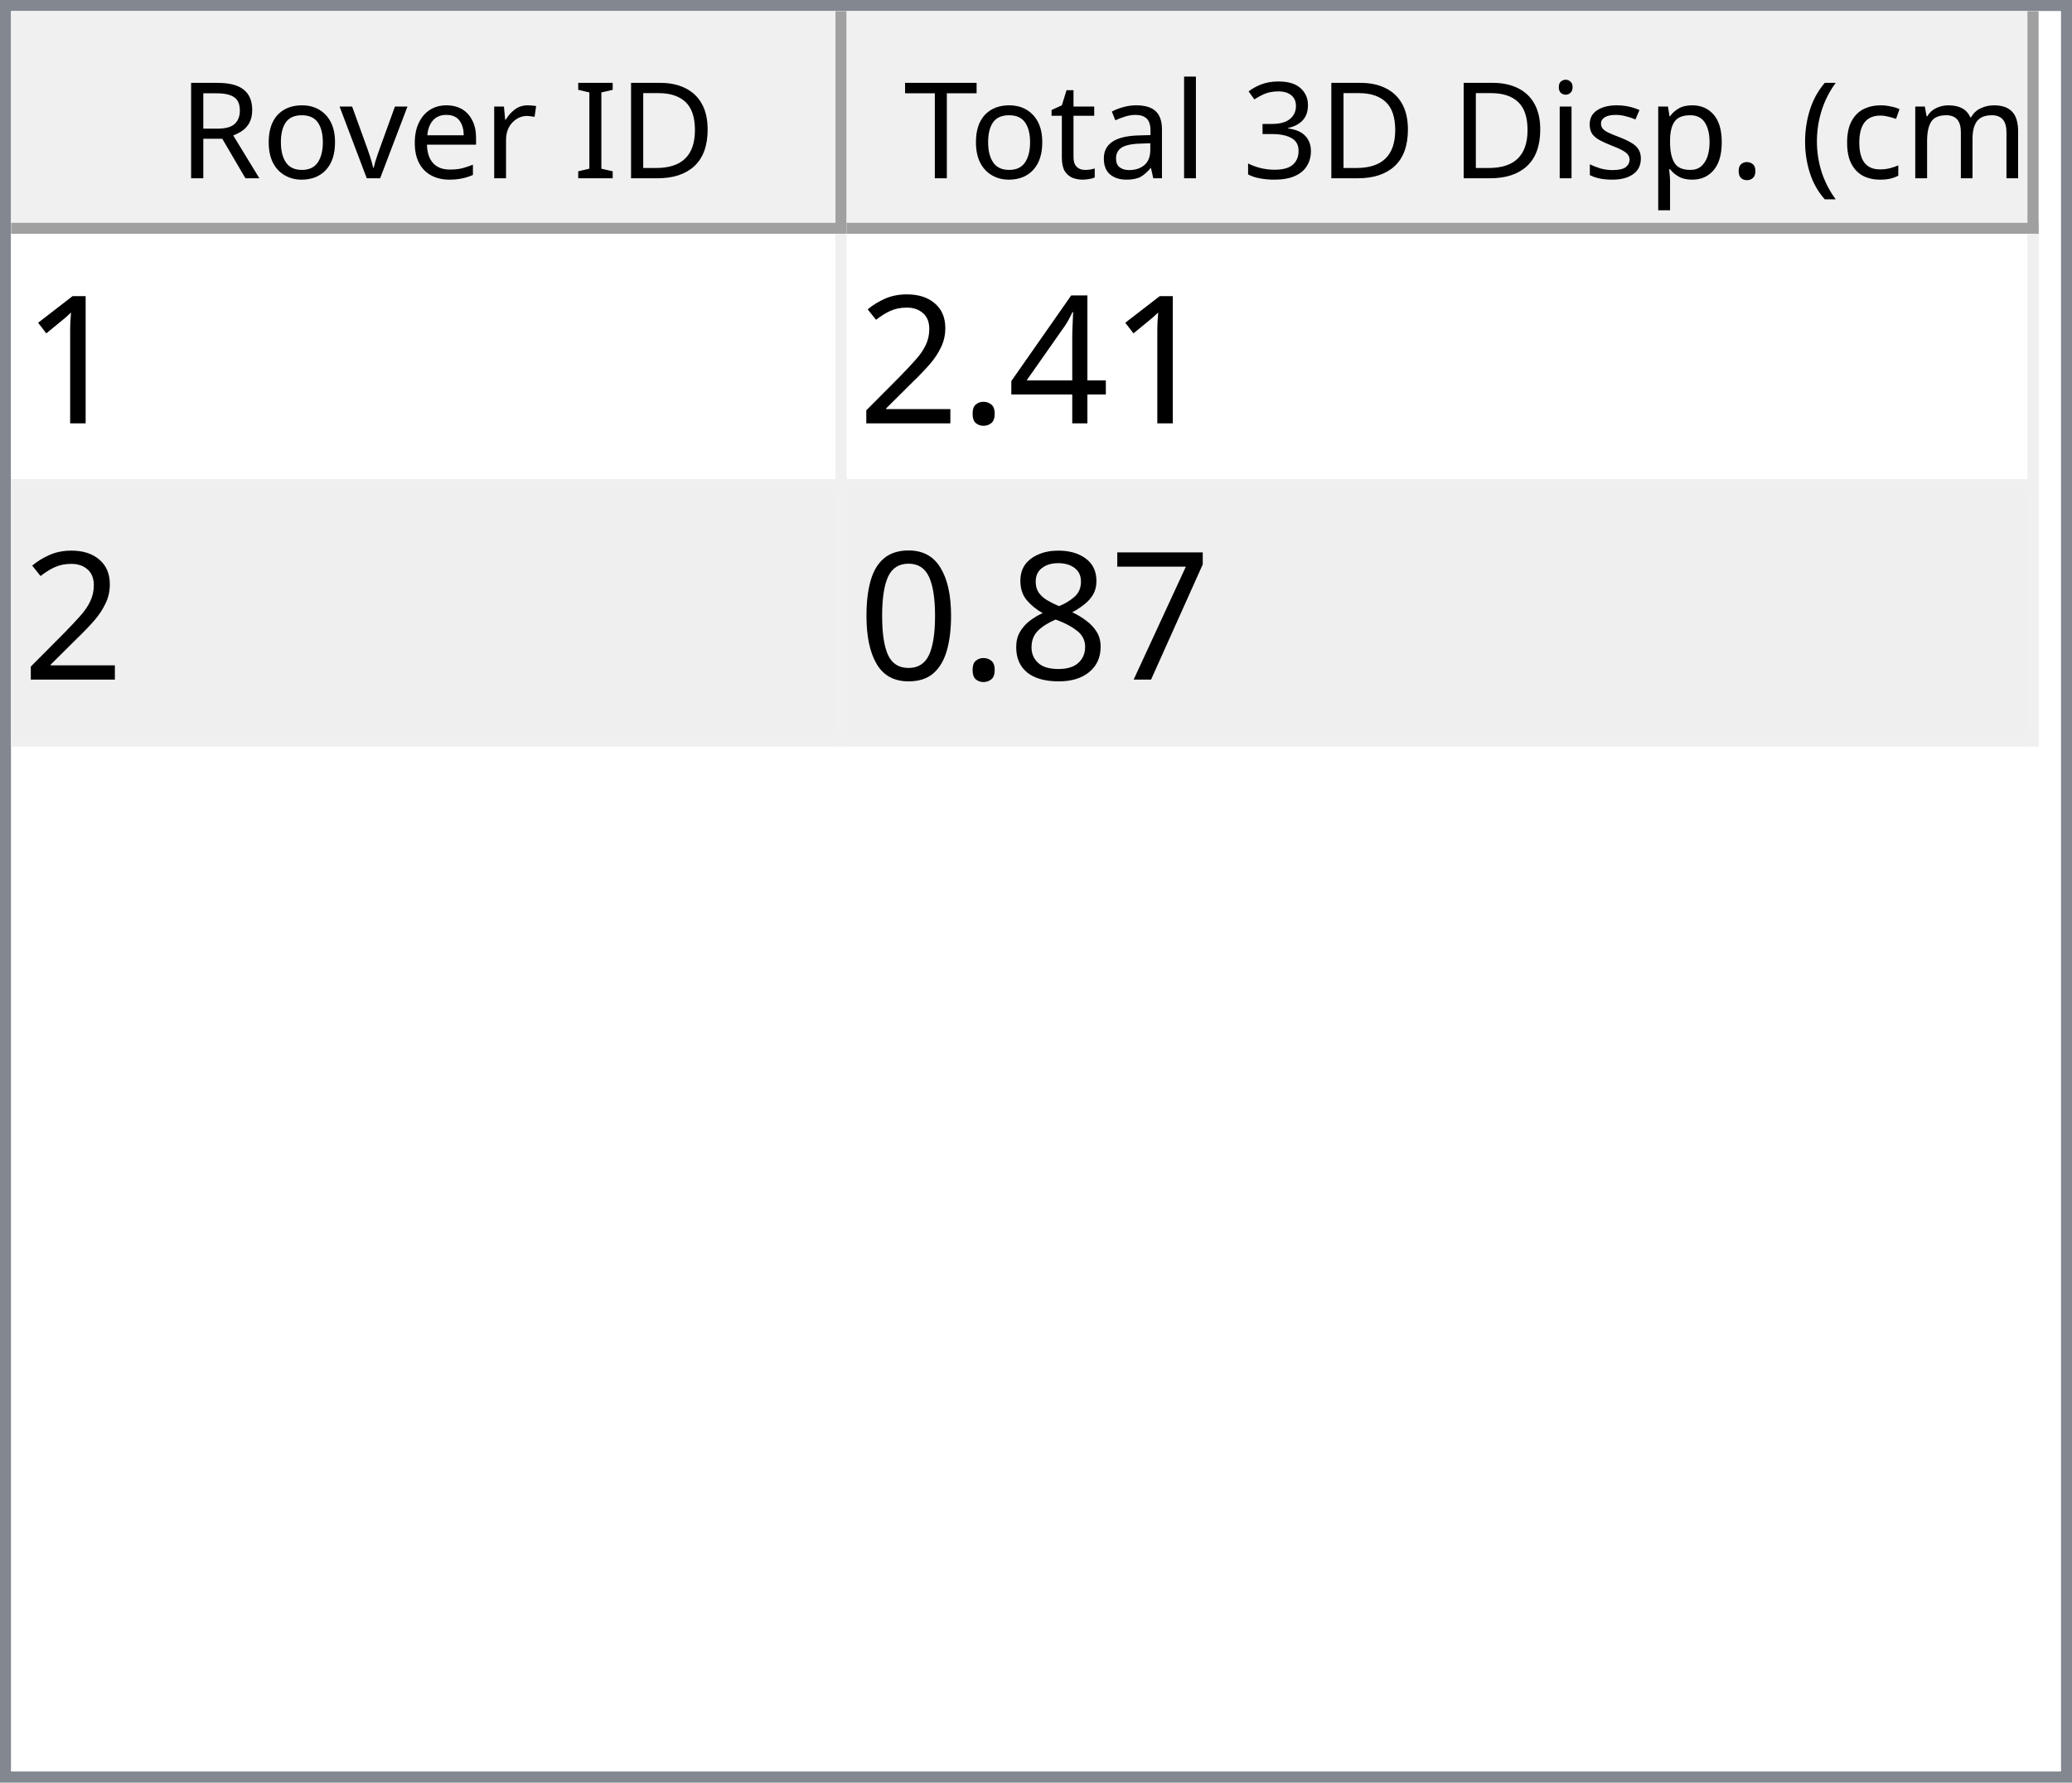
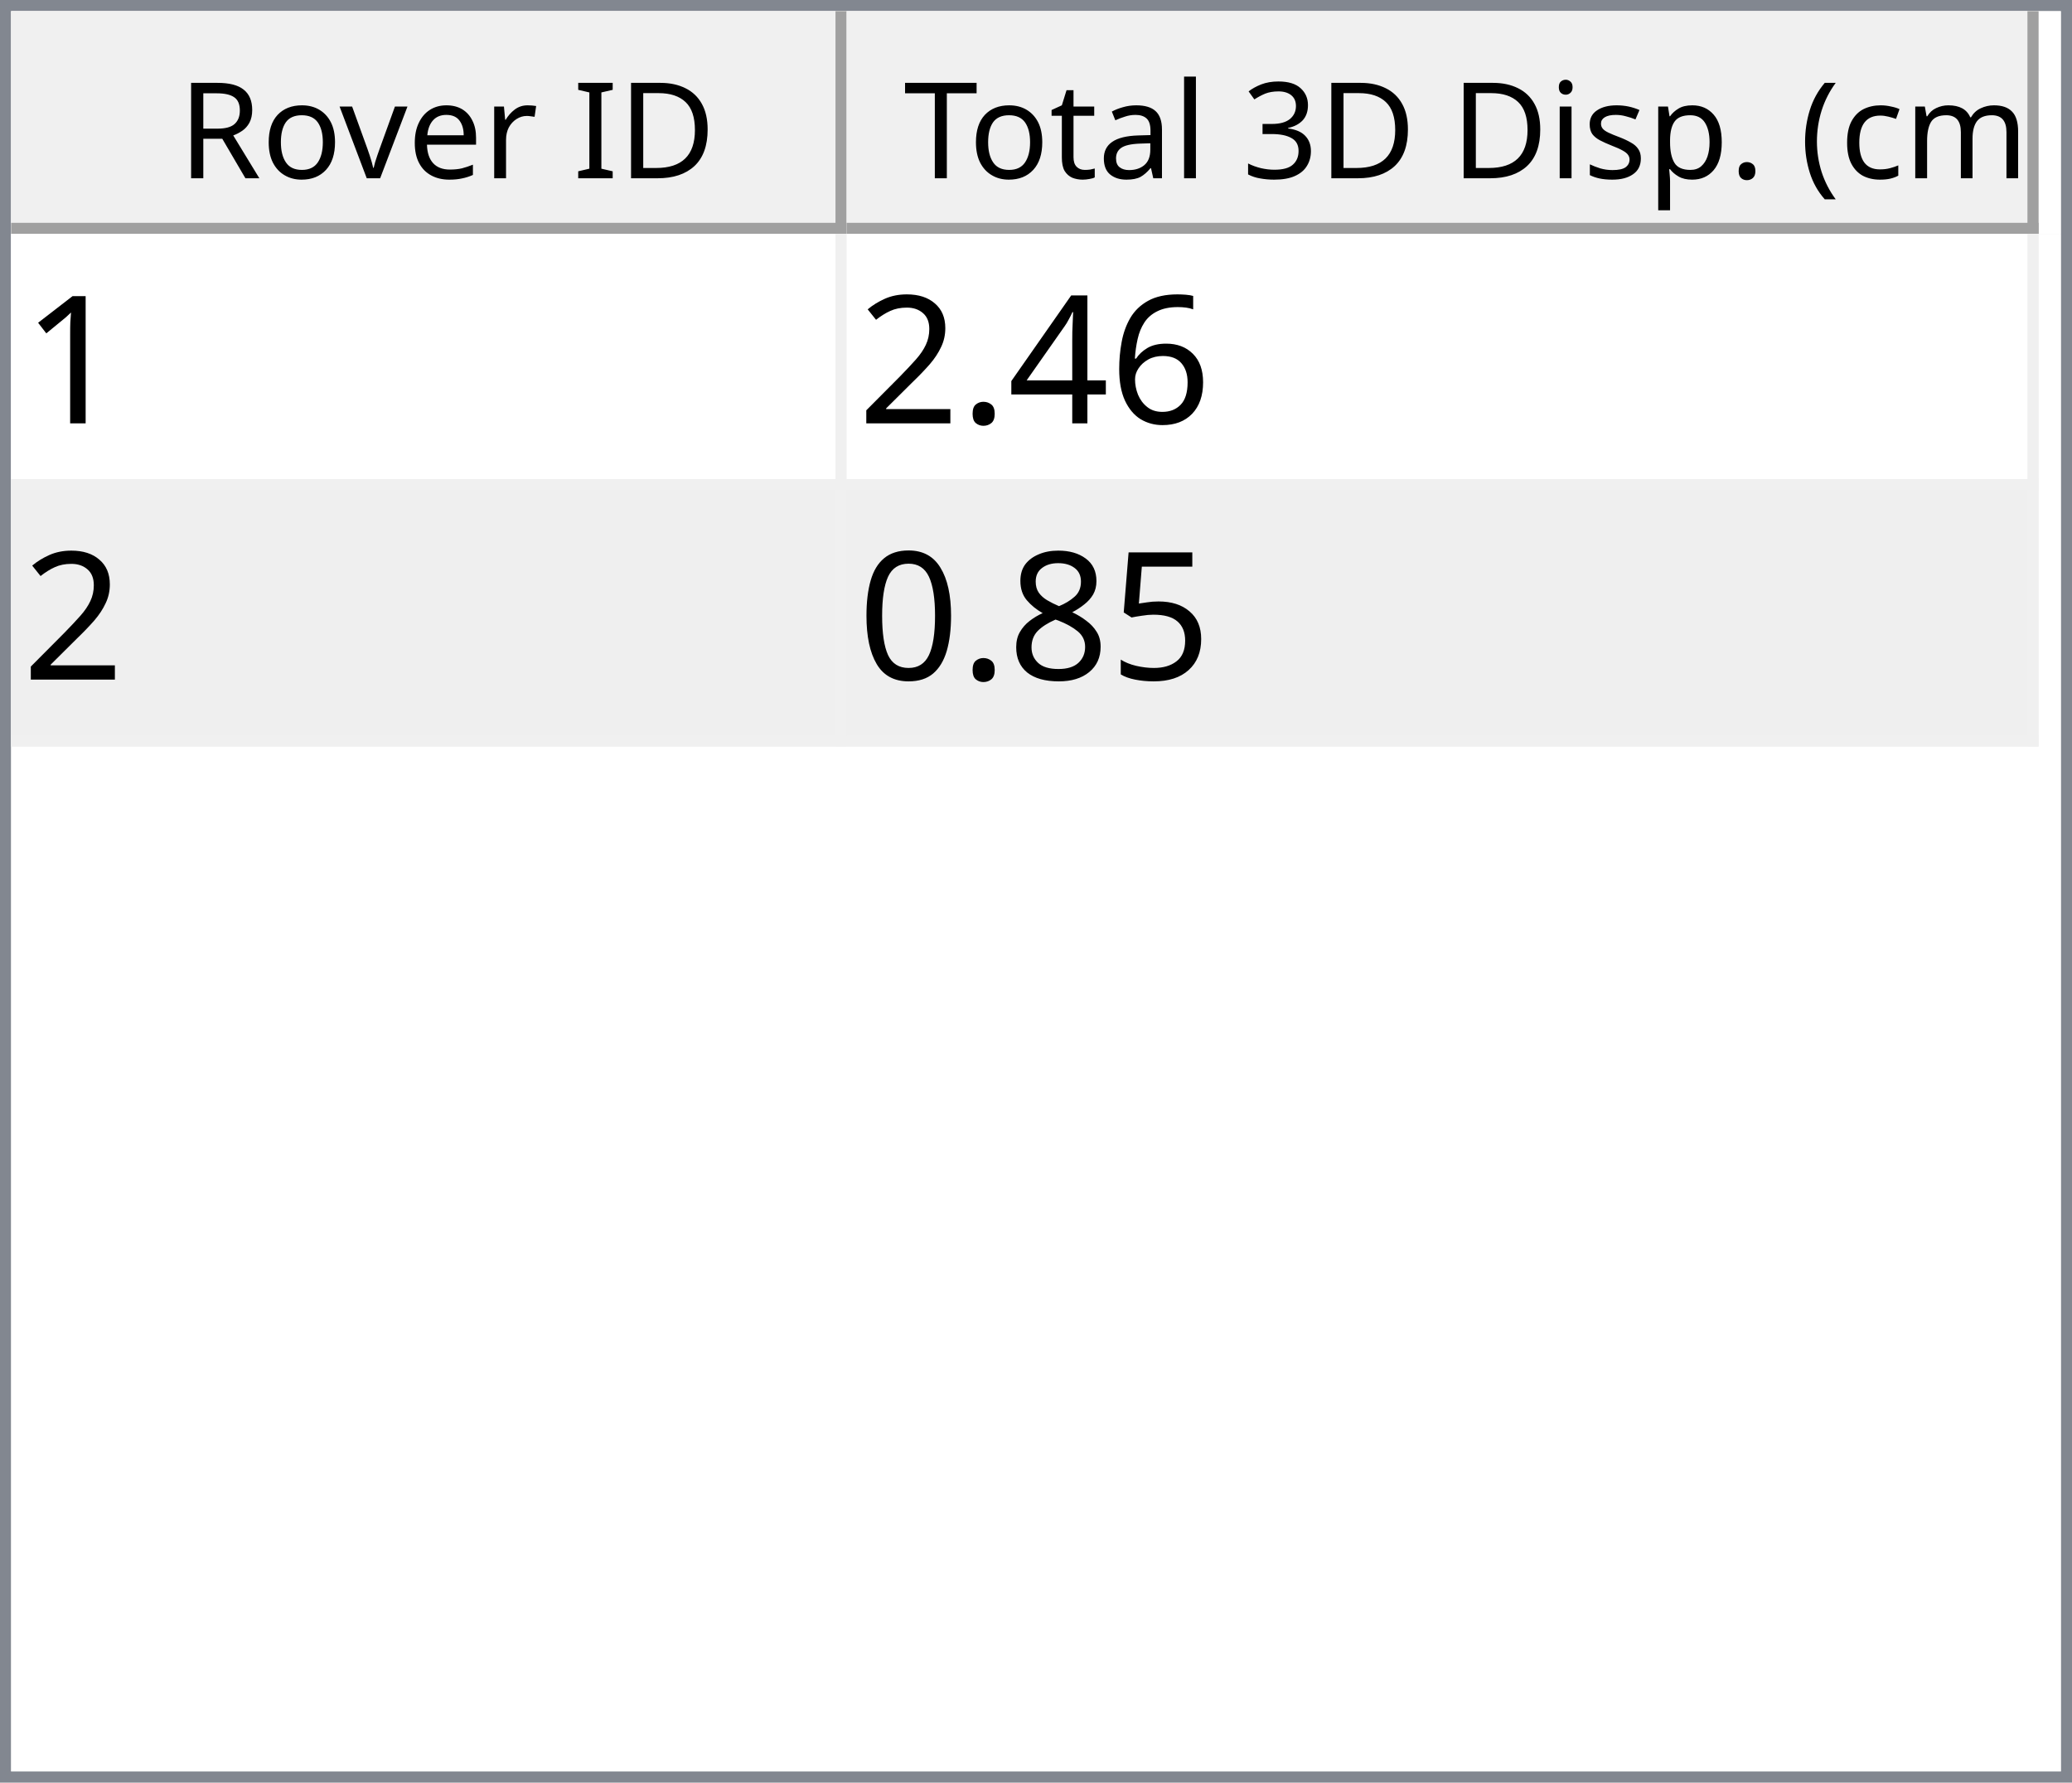
<svg xmlns="http://www.w3.org/2000/svg" style="fill-opacity:1; color-rendering:auto; color-interpolation:auto; text-rendering:auto; stroke:black; stroke-linecap:square; stroke-miterlimit:10; shape-rendering:auto; stroke-opacity:1; fill:black; stroke-dasharray:none; font-weight:normal; stroke-width:1; font-family:'Dialog'; font-style:normal; stroke-linejoin:miter; font-size:12px; stroke-dashoffset:0; image-rendering:auto;" width="186" height="160">
  <defs id="genericDefs" />
  <g>
    <defs id="defs1">
      <clipPath clipPathUnits="userSpaceOnUse" id="clipPath1">
        <path d="M0 0 L186 0 L186 160 L0 160 L0 0 Z" />
      </clipPath>
      <clipPath clipPathUnits="userSpaceOnUse" id="clipPath2">
        <path d="M0 0 L0 160 L186 160 L186 0 Z" />
      </clipPath>
      <clipPath clipPathUnits="userSpaceOnUse" id="clipPath3">
        <path d="M0 0 L0 20 L184 20 L184 0 Z" />
      </clipPath>
      <clipPath clipPathUnits="userSpaceOnUse" id="clipPath4">
        <path d="M0 0 L0 20 L75 20 L75 0 Z" />
      </clipPath>
      <clipPath clipPathUnits="userSpaceOnUse" id="clipPath5">
        <path d="M1 1 L1 19 L74 19 L74 1 Z" />
      </clipPath>
      <clipPath clipPathUnits="userSpaceOnUse" id="clipPath6">
        <path d="M0 0 L0 18 L73 18 L73 0 Z" />
      </clipPath>
      <clipPath clipPathUnits="userSpaceOnUse" id="clipPath7">
        <path d="M-0.5 -0.5 L-0.5 19.5 L74.5 19.5 L74.5 -0.5 Z" />
      </clipPath>
      <clipPath clipPathUnits="userSpaceOnUse" id="clipPath8">
        <path d="M0 0 L0 20 L107 20 L107 0 Z" />
      </clipPath>
      <clipPath clipPathUnits="userSpaceOnUse" id="clipPath9">
        <path d="M1 1 L1 19 L106 19 L106 1 Z" />
      </clipPath>
      <clipPath clipPathUnits="userSpaceOnUse" id="clipPath10">
        <path d="M0 0 L0 18 L105 18 L105 0 Z" />
      </clipPath>
      <clipPath clipPathUnits="userSpaceOnUse" id="clipPath11">
        <path d="M-0.5 -0.5 L-0.5 19.5 L106.5 19.5 L106.5 -0.5 Z" />
      </clipPath>
      <clipPath clipPathUnits="userSpaceOnUse" id="clipPath12">
        <path d="M0 0 L0 138 L184 138 L184 0 Z" />
      </clipPath>
      <clipPath clipPathUnits="userSpaceOnUse" id="clipPath13">
        <path d="M0 0 L0 46 L182 46 L182 0 Z" />
      </clipPath>
      <clipPath clipPathUnits="userSpaceOnUse" id="clipPath14">
        <path d="M-0.5 -0.5 L-0.5 45.5 L181.5 45.5 L181.5 -0.5 Z" />
      </clipPath>
      <clipPath clipPathUnits="userSpaceOnUse" id="clipPath15">
        <path d="M0 0 L0 22 L74 22 L74 0 Z" />
      </clipPath>
      <clipPath clipPathUnits="userSpaceOnUse" id="clipPath16">
        <path d="M0 0 L0 22 L106 22 L106 0 Z" />
      </clipPath>
      <font horiz-adv-x="64.551" id="font1">
        <font-face ascent="107.91" descent="25.098" units-per-em="100" style="font-style:normal; font-family:Segoe UI; font-weight:normal;" />
        <missing-glyph horiz-adv-x="64.551" d="M8.109 0 L8.109 68.266 L56.453 68.266 L56.453 0 L8.109 0 ZM15.328 7.234 L49.219 7.234 L49.219 61.031 L15.328 61.031 L15.328 7.234 Z" />
        <glyph unicode="D" horiz-adv-x="70.117" d="M9.188 0 L9.188 70.016 L28.516 70.016 Q65.531 70.016 65.531 35.891 Q65.531 19.672 55.25 9.836 Q44.969 0 27.734 0 L9.188 0 ZM17.391 62.594 L17.391 7.422 L27.828 7.422 Q41.609 7.422 49.273 14.797 Q56.938 22.172 56.938 35.688 Q56.938 62.594 28.328 62.594 L17.391 62.594 Z" />
        <glyph unicode="I" horiz-adv-x="26.611" d="M17.391 0 L9.188 0 L9.188 70.016 L17.391 70.016 L17.391 0 Z" />
        <glyph unicode=" " horiz-adv-x="27.393" d="" />
        <glyph unicode="r" horiz-adv-x="34.766" d="M34.188 41.891 Q32.078 43.5 28.125 43.5 Q23 43.5 19.555 38.672 Q16.109 33.844 16.109 25.484 L16.109 0 L8.109 0 L8.109 50 L16.109 50 L16.109 39.703 L16.312 39.703 Q18.016 44.969 21.531 47.922 Q25.047 50.875 29.391 50.875 Q32.516 50.875 34.188 50.203 L34.188 41.891 Z" />
        <glyph unicode="e" horiz-adv-x="52.295" d="M48.297 23 L12.984 23 Q13.188 14.656 17.484 10.109 Q21.781 5.562 29.297 5.562 Q37.75 5.562 44.828 11.141 L44.828 3.609 Q38.234 -1.172 27.391 -1.172 Q16.797 -1.172 10.742 5.641 Q4.688 12.453 4.688 24.812 Q4.688 36.469 11.305 43.82 Q17.922 51.172 27.734 51.172 Q37.547 51.172 42.922 44.828 Q48.297 38.484 48.297 27.203 L48.297 23 ZM40.094 29.781 Q40.047 36.719 36.75 40.578 Q33.453 44.438 27.594 44.438 Q21.922 44.438 17.969 40.383 Q14.016 36.328 13.094 29.781 L40.094 29.781 Z" />
        <glyph unicode="v" horiz-adv-x="47.9" d="M47.406 50 L27.484 0 L19.625 0 L0.688 50 L9.469 50 L22.172 13.672 Q23.578 9.672 23.922 6.688 L24.125 6.688 Q24.609 10.453 25.688 13.484 L38.969 50 L47.406 50 Z" />
        <glyph unicode="o" horiz-adv-x="58.594" d="M29 -1.172 Q17.922 -1.172 11.305 5.836 Q4.688 12.844 4.688 24.422 Q4.688 37.016 11.57 44.094 Q18.453 51.172 30.172 51.172 Q41.359 51.172 47.633 44.289 Q53.906 37.406 53.906 25.203 Q53.906 13.234 47.141 6.031 Q40.375 -1.172 29 -1.172 ZM29.594 44.438 Q21.875 44.438 17.383 39.188 Q12.891 33.938 12.891 24.703 Q12.891 15.828 17.43 10.695 Q21.969 5.562 29.594 5.562 Q37.359 5.562 41.531 10.594 Q45.703 15.625 45.703 24.906 Q45.703 34.281 41.531 39.359 Q37.359 44.438 29.594 44.438 Z" />
        <glyph unicode="R" horiz-adv-x="59.814" d="M59.375 0 L49.609 0 L37.891 19.625 Q36.281 22.359 34.766 24.289 Q33.25 26.219 31.664 27.438 Q30.078 28.656 28.25 29.219 Q26.422 29.781 24.125 29.781 L17.391 29.781 L17.391 0 L9.188 0 L9.188 70.016 L30.078 70.016 Q34.672 70.016 38.555 68.867 Q42.438 67.719 45.289 65.375 Q48.141 63.031 49.758 59.547 Q51.375 56.062 51.375 51.375 Q51.375 47.703 50.273 44.656 Q49.172 41.609 47.148 39.211 Q45.125 36.812 42.266 35.133 Q39.406 33.453 35.844 32.516 L35.844 32.328 Q37.594 31.547 38.891 30.547 Q40.188 29.547 41.359 28.18 Q42.531 26.812 43.68 25.078 Q44.828 23.344 46.234 21.047 L59.375 0 ZM17.391 62.594 L17.391 37.203 L28.516 37.203 Q31.594 37.203 34.203 38.133 Q36.812 39.062 38.719 40.797 Q40.625 42.531 41.703 45.047 Q42.781 47.562 42.781 50.688 Q42.781 56.297 39.141 59.445 Q35.5 62.594 28.609 62.594 L17.391 62.594 Z" />
        <glyph unicode=")" horiz-adv-x="30.176" d="M8.297 -15.922 L1.172 -15.922 Q16.406 2.344 16.406 26.812 Q16.406 51.469 1.078 70.016 L8.297 70.016 Q23.531 52.156 23.531 26.703 Q23.531 1.375 8.297 -15.922 Z" />
        <glyph unicode="m" horiz-adv-x="86.133" d="M79.109 0 L71.094 0 L71.094 28.719 Q71.094 37.016 68.531 40.727 Q65.969 44.438 59.906 44.438 Q54.781 44.438 51.195 39.75 Q47.609 35.062 47.609 28.516 L47.609 0 L39.594 0 L39.594 29.688 Q39.594 44.438 28.219 44.438 Q22.953 44.438 19.531 40.016 Q16.109 35.594 16.109 28.516 L16.109 0 L8.109 0 L8.109 50 L16.109 50 L16.109 42.094 L16.312 42.094 Q21.625 51.172 31.844 51.172 Q36.969 51.172 40.773 48.312 Q44.578 45.453 46 40.828 Q51.562 51.172 62.594 51.172 Q79.109 51.172 79.109 30.812 L79.109 0 Z" />
        <glyph unicode="c" horiz-adv-x="46.191" d="M42.188 2.297 Q36.422 -1.172 28.516 -1.172 Q17.828 -1.172 11.258 5.789 Q4.688 12.75 4.688 23.828 Q4.688 36.188 11.766 43.68 Q18.844 51.172 30.672 51.172 Q37.25 51.172 42.281 48.734 L42.281 40.531 Q36.719 44.438 30.375 44.438 Q22.703 44.438 17.797 38.945 Q12.891 33.453 12.891 24.516 Q12.891 15.719 17.508 10.641 Q22.125 5.562 29.891 5.562 Q36.422 5.562 42.188 9.906 L42.188 2.297 Z" />
        <glyph unicode="(" horiz-adv-x="30.176" d="M29.109 -15.922 L21.969 -15.922 Q6.844 1.375 6.844 26.703 Q6.844 52.156 21.969 70.016 L29.203 70.016 Q13.875 51.469 13.875 26.812 Q13.875 2.344 29.109 -15.922 Z" />
        <glyph unicode="." horiz-adv-x="21.68" d="M10.891 -1.078 Q8.641 -1.078 7.055 0.539 Q5.469 2.156 5.469 4.391 Q5.469 6.641 7.055 8.273 Q8.641 9.906 10.891 9.906 Q13.188 9.906 14.797 8.273 Q16.406 6.641 16.406 4.391 Q16.406 2.156 14.797 0.539 Q13.188 -1.078 10.891 -1.078 Z" />
        <glyph unicode="p" horiz-adv-x="58.789" d="M16.312 7.234 L16.109 7.234 L16.109 -23 L8.109 -23 L8.109 50 L16.109 50 L16.109 41.219 L16.312 41.219 Q22.219 51.172 33.594 51.172 Q43.266 51.172 48.688 44.461 Q54.109 37.75 54.109 26.469 Q54.109 13.922 48 6.375 Q41.891 -1.172 31.297 -1.172 Q21.578 -1.172 16.312 7.234 ZM16.109 27.391 L16.109 20.406 Q16.109 14.203 20.141 9.883 Q24.172 5.562 30.375 5.562 Q37.641 5.562 41.773 11.133 Q45.906 16.703 45.906 26.609 Q45.906 34.969 42.047 39.703 Q38.188 44.438 31.594 44.438 Q24.609 44.438 20.359 39.578 Q16.109 34.719 16.109 27.391 Z" />
        <glyph unicode="s" horiz-adv-x="42.432" d="M5.078 1.812 L5.078 10.406 Q11.625 5.562 19.484 5.562 Q30.031 5.562 30.031 12.594 Q30.031 14.594 29.125 15.992 Q28.219 17.391 26.68 18.461 Q25.141 19.531 23.07 20.383 Q21 21.234 18.609 22.172 Q15.281 23.484 12.766 24.828 Q10.25 26.172 8.57 27.859 Q6.891 29.547 6.031 31.695 Q5.172 33.844 5.172 36.719 Q5.172 40.234 6.789 42.945 Q8.406 45.656 11.086 47.484 Q13.766 49.312 17.211 50.242 Q20.656 51.172 24.312 51.172 Q30.812 51.172 35.938 48.922 L35.938 40.828 Q30.422 44.438 23.25 44.438 Q21 44.438 19.195 43.922 Q17.391 43.406 16.094 42.477 Q14.797 41.547 14.086 40.258 Q13.375 38.969 13.375 37.406 Q13.375 35.453 14.086 34.133 Q14.797 32.812 16.164 31.789 Q17.531 30.766 19.484 29.938 Q21.438 29.109 23.922 28.125 Q27.25 26.859 29.883 25.516 Q32.516 24.172 34.375 22.484 Q36.234 20.797 37.234 18.602 Q38.234 16.406 38.234 13.375 Q38.234 9.672 36.602 6.938 Q34.969 4.203 32.234 2.398 Q29.5 0.594 25.93 -0.289 Q22.359 -1.172 18.453 -1.172 Q10.75 -1.172 5.078 1.812 Z" />
        <glyph unicode="i" horiz-adv-x="24.219" d="M12.203 62.703 Q10.062 62.703 8.547 64.164 Q7.031 65.625 7.031 67.875 Q7.031 70.125 8.547 71.609 Q10.062 73.094 12.203 73.094 Q14.406 73.094 15.945 71.609 Q17.484 70.125 17.484 67.875 Q17.484 65.719 15.945 64.211 Q14.406 62.703 12.203 62.703 ZM16.109 0 L8.109 0 L8.109 50 L16.109 50 L16.109 0 Z" />
        <glyph unicode="3" horiz-adv-x="53.906" d="M46.531 19.828 Q46.531 15.094 44.75 11.211 Q42.969 7.328 39.719 4.57 Q36.469 1.812 31.93 0.297 Q27.391 -1.219 21.922 -1.219 Q11.922 -1.219 6 2.594 L6 11.188 Q13.094 5.609 22.219 5.609 Q25.875 5.609 28.828 6.539 Q31.781 7.469 33.906 9.227 Q36.031 10.984 37.18 13.477 Q38.328 15.969 38.328 19.094 Q38.328 32.812 18.797 32.812 L12.984 32.812 L12.984 39.594 L18.5 39.594 Q35.797 39.594 35.797 52.484 Q35.797 64.406 22.609 64.406 Q15.188 64.406 8.688 59.422 L8.688 67.188 Q15.375 71.188 24.609 71.188 Q29 71.188 32.57 69.969 Q36.141 68.75 38.68 66.555 Q41.219 64.359 42.609 61.281 Q44 58.203 44 54.5 Q44 40.672 30.031 36.719 L30.031 36.531 Q33.594 36.141 36.625 34.797 Q39.656 33.453 41.852 31.305 Q44.047 29.156 45.289 26.25 Q46.531 23.344 46.531 19.828 Z" />
        <glyph unicode="l" horiz-adv-x="24.219" d="M16.109 0 L8.109 0 L8.109 74.031 L16.109 74.031 L16.109 0 Z" />
        <glyph unicode="a" horiz-adv-x="50.879" d="M43.891 0 L35.891 0 L35.891 7.812 L35.688 7.812 Q30.469 -1.172 20.312 -1.172 Q12.844 -1.172 8.617 2.781 Q4.391 6.734 4.391 13.281 Q4.391 27.297 20.906 29.594 L35.891 31.688 Q35.891 44.438 25.594 44.438 Q16.547 44.438 9.281 38.281 L9.281 46.484 Q16.656 51.172 26.266 51.172 Q43.891 51.172 43.891 32.516 L43.891 0 ZM35.891 25.297 L23.828 23.641 Q18.266 22.859 15.43 20.875 Q12.594 18.891 12.594 13.875 Q12.594 10.203 15.211 7.883 Q17.828 5.562 22.172 5.562 Q28.125 5.562 32.008 9.742 Q35.891 13.922 35.891 20.312 L35.891 25.297 Z" />
        <glyph unicode="t" horiz-adv-x="33.887" d="M31.297 0.484 Q28.469 -1.078 23.828 -1.078 Q10.688 -1.078 10.688 13.578 L10.688 43.172 L2.094 43.172 L2.094 50 L10.688 50 L10.688 62.203 L18.703 64.797 L18.703 50 L31.297 50 L31.297 43.172 L18.703 43.172 L18.703 14.984 Q18.703 9.969 20.414 7.82 Q22.125 5.672 26.078 5.672 Q29.109 5.672 31.297 7.328 L31.297 0.484 Z" />
        <glyph unicode="T" horiz-adv-x="52.393" d="M50.594 62.594 L30.375 62.594 L30.375 0 L22.172 0 L22.172 62.594 L2 62.594 L2 70.016 L50.594 70.016 L50.594 62.594 Z" />
      </font>
      <font horiz-adv-x="75.0" id="font2">
        <font-face ascent="100.537" descent="21.973" units-per-em="100" style="font-style:normal; font-family:sans-serif; font-weight:normal;" />
        <missing-glyph horiz-adv-x="75.0" d="M12.5 0 L12.5 62.5 L62.5 62.5 L62.5 0 L12.5 0 ZM14.062 1.562 L60.938 1.562 L60.938 60.938 L14.062 60.938 L14.062 1.562 Z" />
        <glyph unicode="1" horiz-adv-x="55.615" d="M37.25 0 L28.469 0 L28.469 56 Q25.297 52.984 20.141 49.953 Q14.984 46.922 10.891 45.406 L10.891 53.906 Q18.266 57.375 23.781 62.305 Q29.297 67.234 31.594 71.875 L37.25 71.875 L37.25 0 Z" />
+         <glyph unicode="6" horiz-adv-x="55.615" d="M49.75 54.047 L41.016 53.375 Q39.844 58.547 37.703 60.891 Q34.125 64.656 28.906 64.656 Q24.703 64.656 21.531 62.312 Q17.391 59.281 14.992 53.469 Q12.594 47.656 12.5 36.922 Q15.672 41.75 20.266 44.094 Q24.859 46.438 29.891 46.438 Q38.672 46.438 44.852 39.969 Q51.031 33.5 51.031 23.25 Q51.031 16.5 48.125 10.719 Q45.219 4.938 40.141 1.859 Q35.062 -1.219 28.609 -1.219 Q17.625 -1.219 10.695 6.859 Q3.766 14.938 3.766 33.5 Q3.766 54.25 11.422 63.672 Q18.109 71.875 29.438 71.875 Q37.891 71.875 43.289 67.141 Q48.688 62.406 49.75 54.047 ZM13.875 23.188 Q13.875 18.656 15.797 14.508 Q17.719 10.359 21.188 8.18 Q24.656 6 28.469 6 Q34.031 6 38.039 10.492 Q42.047 14.984 42.047 22.703 Q42.047 30.125 38.086 34.398 Q34.125 38.672 28.125 38.672 Q22.172 38.672 18.023 34.398 Q13.875 30.125 13.875 23.188 Z" />
        <glyph unicode="4" horiz-adv-x="55.615" d="M32.328 0 L32.328 17.141 L1.266 17.141 L1.266 25.203 L33.938 71.578 L41.109 71.578 L41.109 25.203 L50.781 25.203 L50.781 17.141 L41.109 17.141 L41.109 0 L32.328 0 ZM32.328 25.203 L32.328 57.469 L9.906 25.203 L32.328 25.203 Z" />
        <glyph unicode="." horiz-adv-x="27.783" d="M9.078 0 L9.078 10.016 L19.094 10.016 L19.094 0 L9.078 0 Z" />
        <glyph unicode="2" horiz-adv-x="55.615" d="M50.344 8.453 L50.344 0 L3.031 0 Q2.938 3.172 4.047 6.109 Q5.859 10.938 9.836 15.625 Q13.812 20.312 21.344 26.469 Q33.016 36.031 37.117 41.625 Q41.219 47.219 41.219 52.203 Q41.219 57.422 37.477 61.008 Q33.734 64.594 27.734 64.594 Q21.391 64.594 17.578 60.789 Q13.766 56.984 13.719 50.25 L4.688 51.172 Q5.609 61.281 11.664 66.578 Q17.719 71.875 27.938 71.875 Q38.234 71.875 44.242 66.164 Q50.25 60.453 50.25 52 Q50.25 47.703 48.492 43.555 Q46.734 39.406 42.656 34.812 Q38.578 30.219 29.109 22.219 Q21.188 15.578 18.945 13.211 Q16.703 10.844 15.234 8.453 L50.344 8.453 Z" />
-         <glyph unicode="7" horiz-adv-x="55.615" d="M4.734 62.203 L4.734 70.656 L51.078 70.656 L51.078 63.812 Q44.234 56.547 37.523 44.484 Q30.812 32.422 27.156 19.672 Q24.516 10.688 23.781 0 L14.75 0 Q14.891 8.453 18.062 20.414 Q21.234 32.375 27.172 43.484 Q33.109 54.594 39.797 62.203 L4.734 62.203 Z" />
+         <glyph unicode="5" horiz-adv-x="55.615" d="M4.156 18.75 L13.375 19.531 Q14.406 12.797 18.141 9.398 Q21.875 6 27.156 6 Q33.5 6 37.891 10.789 Q42.281 15.578 42.281 23.484 Q42.281 31 38.062 35.352 Q33.844 39.703 27 39.703 Q22.75 39.703 19.336 37.773 Q15.922 35.844 13.969 32.766 L5.719 33.844 L12.641 70.609 L48.25 70.609 L48.25 62.203 L19.672 62.203 L15.828 42.969 Q22.266 47.469 29.344 47.469 Q38.719 47.469 45.164 40.969 Q51.609 34.469 51.609 24.266 Q51.609 14.547 45.953 7.469 Q39.062 -1.219 27.156 -1.219 Q17.391 -1.219 11.211 4.25 Q5.031 9.719 4.156 18.75 Z" />
        <glyph unicode="8" horiz-adv-x="55.615" d="M17.672 38.812 Q12.203 40.828 9.57 44.539 Q6.938 48.25 6.938 53.422 Q6.938 61.234 12.555 66.555 Q18.172 71.875 27.484 71.875 Q36.859 71.875 42.578 66.43 Q48.297 60.984 48.297 53.172 Q48.297 48.188 45.68 44.508 Q43.062 40.828 37.75 38.812 Q44.344 36.672 47.781 31.883 Q51.219 27.094 51.219 20.453 Q51.219 11.281 44.727 5.031 Q38.234 -1.219 27.641 -1.219 Q17.047 -1.219 10.547 5.055 Q4.047 11.328 4.047 20.703 Q4.047 27.688 7.594 32.398 Q11.141 37.109 17.672 38.812 ZM15.922 53.719 Q15.922 48.641 19.195 45.414 Q22.469 42.188 27.688 42.188 Q32.766 42.188 36.016 45.383 Q39.266 48.578 39.266 53.219 Q39.266 58.062 35.914 61.359 Q32.562 64.656 27.594 64.656 Q22.562 64.656 19.242 61.43 Q15.922 58.203 15.922 53.719 ZM13.094 20.656 Q13.094 16.891 14.875 13.375 Q16.656 9.859 20.172 7.93 Q23.688 6 27.734 6 Q34.031 6 38.133 10.055 Q42.234 14.109 42.234 20.359 Q42.234 26.703 38.016 30.859 Q33.797 35.016 27.438 35.016 Q21.234 35.016 17.164 30.914 Q13.094 26.812 13.094 20.656 Z" />
        <glyph unicode="0" horiz-adv-x="55.615" d="M4.156 35.297 Q4.156 48 6.766 55.742 Q9.375 63.484 14.523 67.68 Q19.672 71.875 27.484 71.875 Q33.25 71.875 37.594 69.555 Q41.938 67.234 44.773 62.867 Q47.609 58.5 49.219 52.227 Q50.828 45.953 50.828 35.297 Q50.828 22.703 48.242 14.969 Q45.656 7.234 40.508 3.008 Q35.359 -1.219 27.484 -1.219 Q17.141 -1.219 11.234 6.203 Q4.156 15.141 4.156 35.297 ZM13.188 35.297 Q13.188 17.672 17.312 11.836 Q21.438 6 27.484 6 Q33.547 6 37.672 11.859 Q41.797 17.719 41.797 35.297 Q41.797 52.984 37.672 58.789 Q33.547 64.594 27.391 64.594 Q21.344 64.594 17.719 59.469 Q13.188 52.938 13.188 35.297 Z" />
      </font>
    </defs>
    <g style="fill:white; stroke:white;">
      <rect x="0" y="0" width="186" style="clip-path:url(#clipPath1); stroke:none;" height="160" />
    </g>
    <g style="fill:white; text-rendering:optimizeSpeed; color-rendering:optimizeSpeed; image-rendering:optimizeSpeed; shape-rendering:crispEdges; stroke:white; color-interpolation:sRGB;">
      <rect x="0" width="186" height="160" y="0" style="stroke:none;" />
      <path style="stroke:none;" d="M0 160 L186 160 L186 0 L0 0 Z" />
    </g>
    <g style="fill:rgb(240,240,240); font-family:'Segoe UI'; stroke:rgb(240,240,240);">
      <rect x="0" y="0" width="186" style="clip-path:url(#clipPath2); stroke:none;" height="160" />
    </g>
    <g style="fill:rgb(130,135,144); font-family:'Segoe UI'; stroke:rgb(130,135,144);">
      <path d="M0 0 L186 0 L186 160 L0 160 L0 0 ZM1 1 L185 1 L185 159 L1 159 L1 1 Z" style="fill-rule:evenodd; clip-path:url(#clipPath2); stroke:none;" />
    </g>
    <g style="fill:white; font-family:'Segoe UI'; stroke:white;" transform="translate(1,1)">
      <rect x="0" y="0" width="184" style="clip-path:url(#clipPath3); stroke:none;" height="20" />
    </g>
    <g style="fill:rgb(240,240,240); font-family:'Segoe UI'; stroke:rgb(240,240,240);" transform="translate(1,1)">
      <rect x="0" y="0" width="75" style="clip-path:url(#clipPath4); stroke:none;" height="20" />
    </g>
    <g style="font-family:'Segoe UI';" transform="translate(2,2)">
      <text x="14" xml:space="preserve" y="14" style="clip-path:url(#clipPath6); stroke:none;">Rover ID</text>
    </g>
    <g style="fill:rgb(160,160,160); font-family:'Segoe UI'; stroke:rgb(160,160,160); stroke-linejoin:bevel;" transform="translate(1.5,1.5)">
      <line x1="74" x2="74" y1="0" style="fill:none; clip-path:url(#clipPath7);" y2="19" />
    </g>
    <g style="fill:rgb(160,160,160); font-family:'Segoe UI'; stroke:rgb(160,160,160); stroke-linejoin:bevel;" transform="matrix(1,0,0,1,1,1) translate(0.5,0.5)">
      <line x1="0" x2="74" y1="19" style="fill:none; clip-path:url(#clipPath7);" y2="19" />
    </g>
    <g style="fill:rgb(240,240,240); font-family:'Segoe UI'; stroke:rgb(240,240,240);" transform="translate(76,1)">
      <rect x="0" y="0" width="107" style="clip-path:url(#clipPath8); stroke:none;" height="20" />
    </g>
    <g style="font-family:'Segoe UI';" transform="translate(77,2)">
      <text x="1" xml:space="preserve" y="14" style="clip-path:url(#clipPath10); stroke:none;"> Total 3D Disp. (cm)</text>
    </g>
    <g style="fill:rgb(160,160,160); font-family:'Segoe UI'; stroke:rgb(160,160,160); stroke-linejoin:bevel;" transform="translate(76.5,1.5)">
      <line x1="106" x2="106" y1="0" style="fill:none; clip-path:url(#clipPath11);" y2="19" />
    </g>
    <g style="fill:rgb(160,160,160); font-family:'Segoe UI'; stroke:rgb(160,160,160); stroke-linejoin:bevel;" transform="matrix(1,0,0,1,76,1) translate(0.5,0.5)">
      <line x1="0" x2="106" y1="19" style="fill:none; clip-path:url(#clipPath11);" y2="19" />
    </g>
    <g style="fill:white; font-family:'Segoe UI'; stroke:white;" transform="translate(1,21)">
      <rect x="0" y="0" width="184" style="clip-path:url(#clipPath12); stroke:none;" height="138" />
    </g>
    <g style="fill:rgb(240,240,240); font-size:16px; font-family:sans-serif; stroke:rgb(240,240,240);" transform="translate(1,21)">
      <rect x="0" y="0" width="182" style="clip-path:url(#clipPath13); stroke:none;" height="46" />
      <line transform="translate(0.5,0.5)" x1="0" x2="181" y1="22" style="clip-path:url(#clipPath14); fill:none; stroke-linejoin:bevel;" y2="22" />
    </g>
    <g transform="matrix(1,0,0,1,1,21) translate(0.5,0.5)" style="fill:rgb(240,240,240); font-size:16px; font-family:sans-serif; stroke:rgb(240,240,240); stroke-linejoin:bevel;">
      <line x1="0" x2="181" y1="45" style="fill:none; clip-path:url(#clipPath14);" y2="45" />
    </g>
    <g transform="matrix(1,0,0,1,1,21) translate(0.5,0.5)" style="fill:rgb(240,240,240); font-size:16px; font-family:sans-serif; stroke:rgb(240,240,240); stroke-linejoin:bevel;">
      <line x1="74" x2="74" y1="0" style="fill:none; clip-path:url(#clipPath14);" y2="45" />
    </g>
    <g transform="matrix(1,0,0,1,1,21) translate(0.5,0.5)" style="fill:rgb(240,240,240); font-size:16px; font-family:sans-serif; stroke:rgb(240,240,240); stroke-linejoin:bevel;">
      <line x1="181" x2="181" y1="0" style="fill:none; clip-path:url(#clipPath14);" y2="45" />
    </g>
    <g style="fill:white; font-size:16px; font-family:sans-serif; stroke:white;" transform="matrix(1,0,0,1,1,21)">
      <rect x="0" y="0" width="74" style="clip-path:url(#clipPath15); stroke:none;" height="22" />
      <text x="1" y="17" style="fill:black; clip-path:url(#clipPath15); stroke:none;" xml:space="preserve">1</text>
    </g>
    <g style="fill:white; font-size:16px; font-family:sans-serif; stroke:white;" transform="matrix(1,0,0,1,1,21) translate(75,0)">
      <rect x="0" y="0" width="106" style="clip-path:url(#clipPath16); stroke:none;" height="22" />
-       <text x="1" y="17" style="fill:black; clip-path:url(#clipPath16); stroke:none;" xml:space="preserve">2.41</text>
+       <text x="1" y="17" style="fill:black; clip-path:url(#clipPath16); stroke:none;" xml:space="preserve">2.46</text>
    </g>
    <g style="fill:rgb(239,239,239); font-size:16px; font-family:sans-serif; stroke:rgb(239,239,239);" transform="matrix(1,0,0,1,1,21) translate(0,23)">
      <rect x="0" y="0" width="74" style="clip-path:url(#clipPath15); stroke:none;" height="22" />
      <text x="1" y="17" style="fill:black; clip-path:url(#clipPath15); stroke:none;" xml:space="preserve">2</text>
    </g>
    <g style="fill:rgb(239,239,239); font-size:16px; font-family:sans-serif; stroke:rgb(239,239,239);" transform="matrix(1,0,0,1,1,21) translate(75,23)">
      <rect x="0" y="0" width="106" style="clip-path:url(#clipPath16); stroke:none;" height="22" />
-       <text x="1" y="17" style="fill:black; clip-path:url(#clipPath16); stroke:none;" xml:space="preserve">0.87</text>
+       <text x="1" y="17" style="fill:black; clip-path:url(#clipPath16); stroke:none;" xml:space="preserve">0.85</text>
    </g>
  </g>
</svg>
